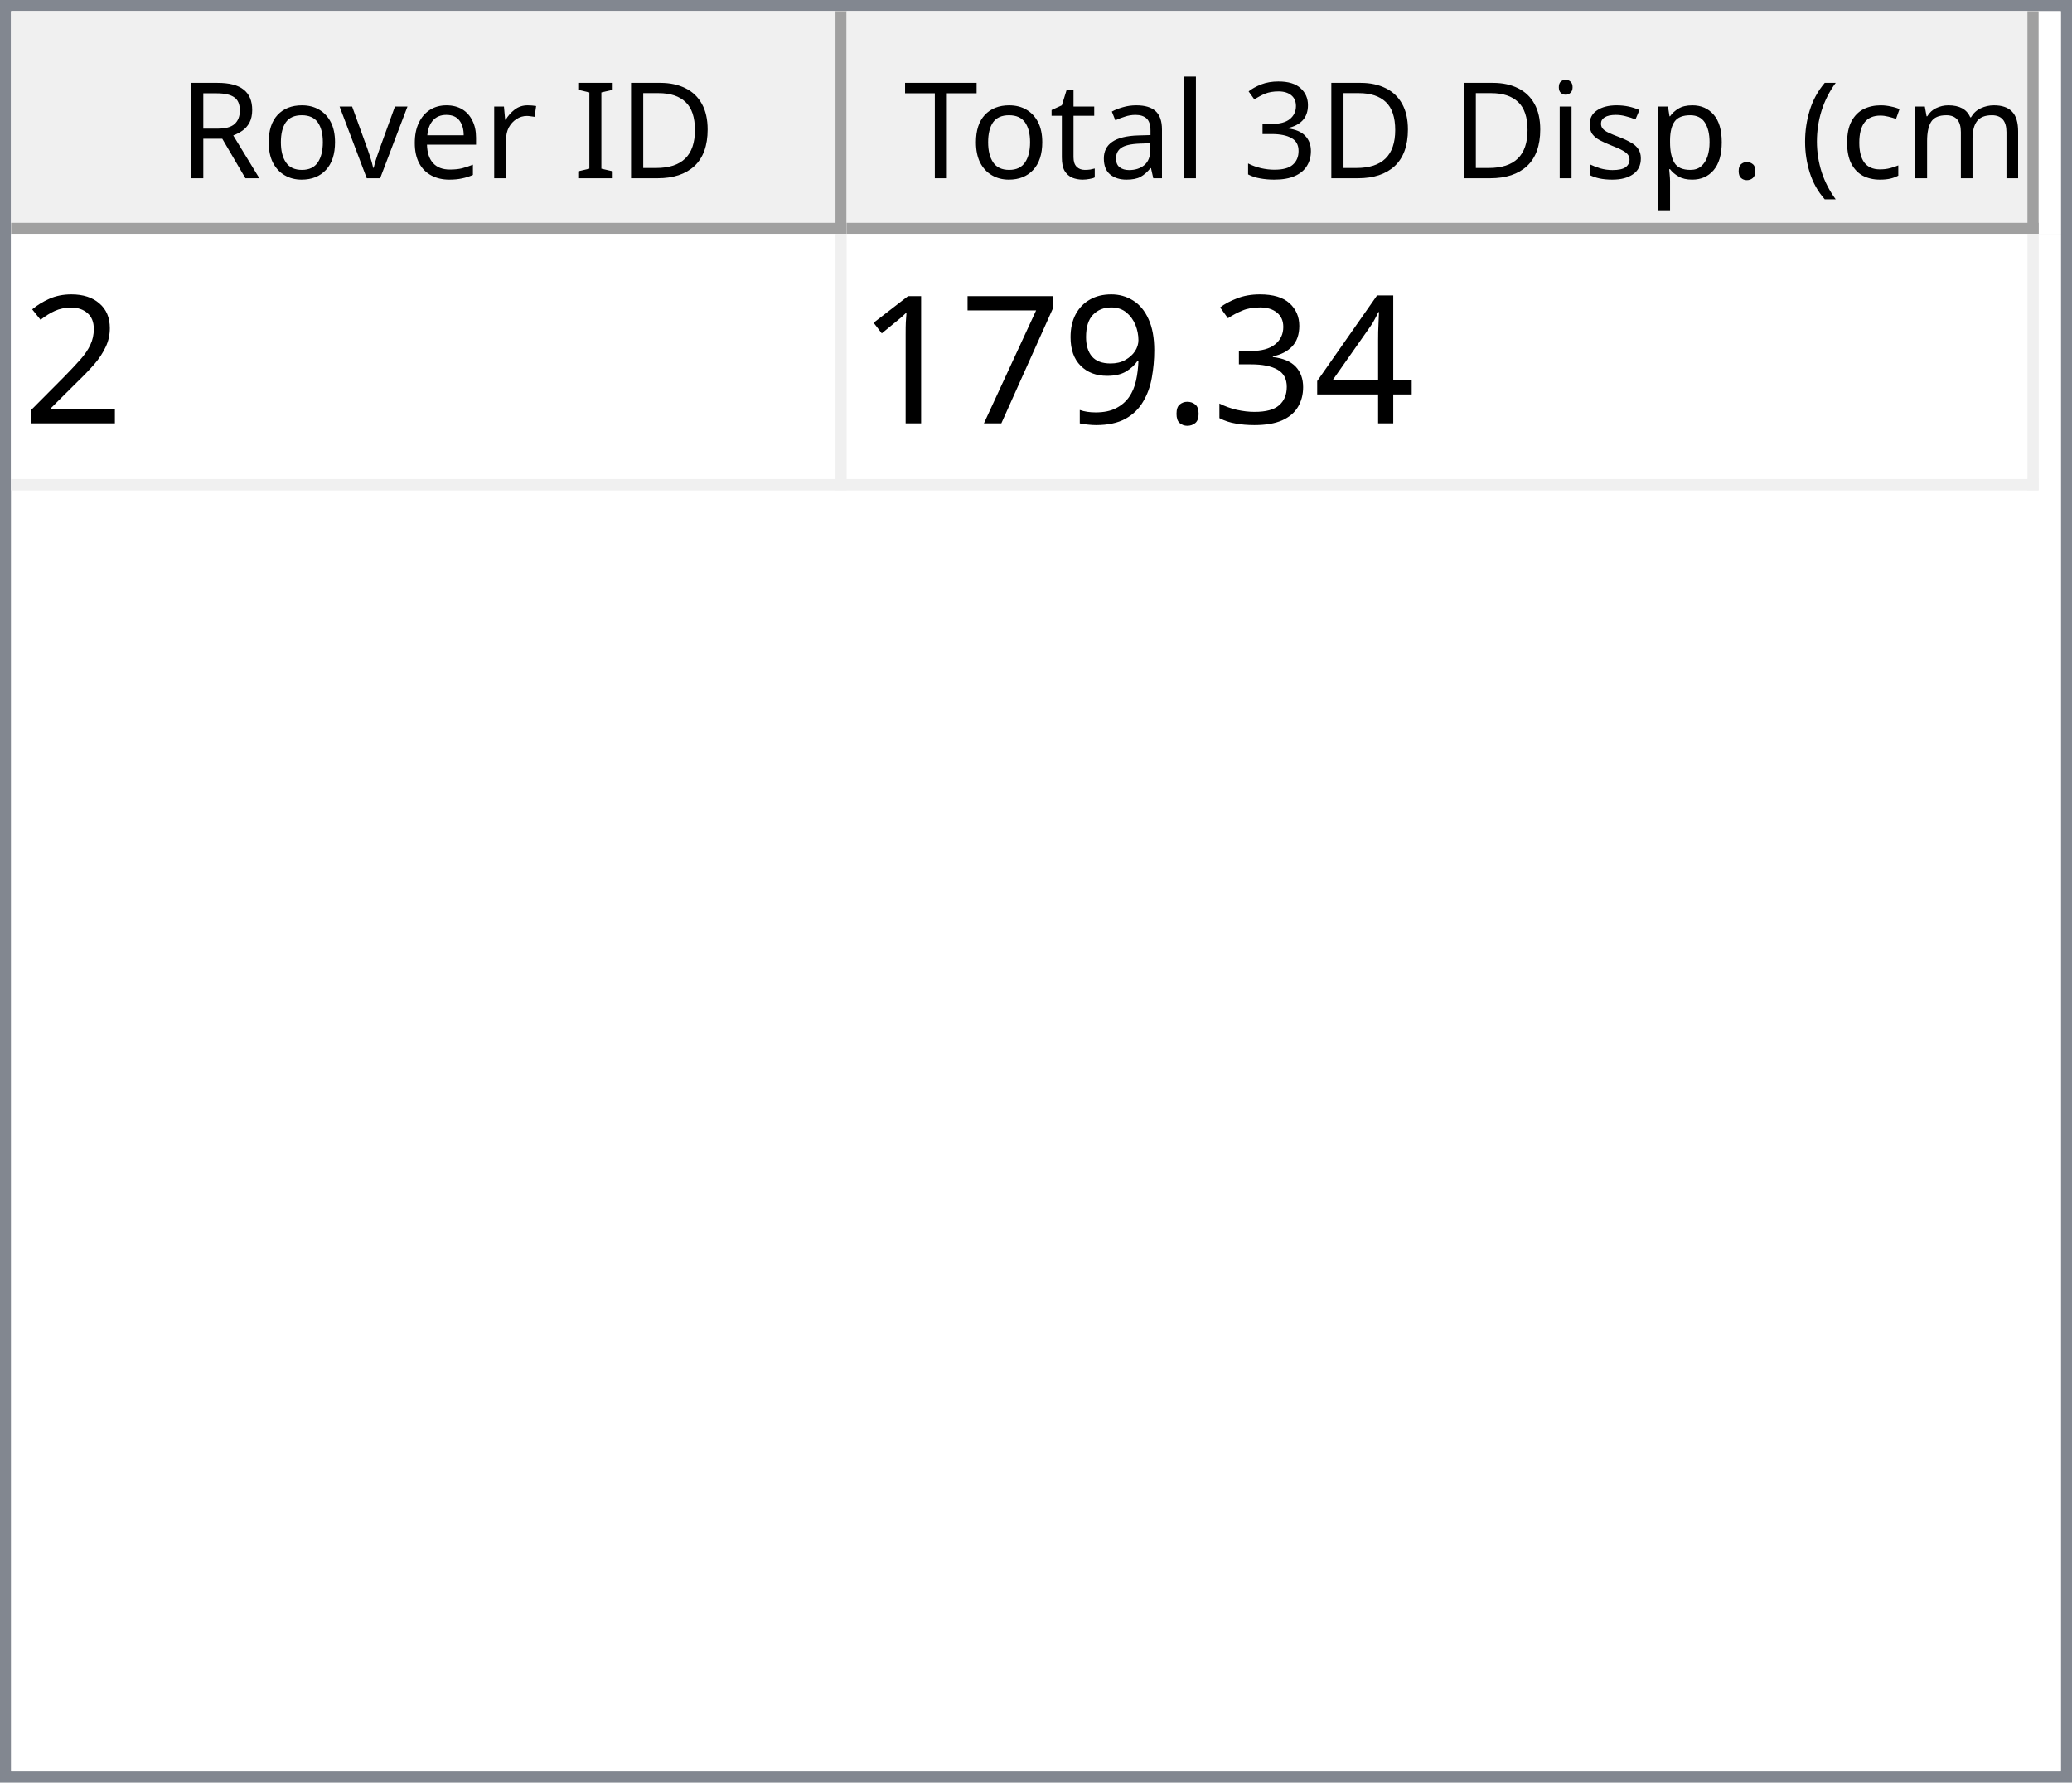
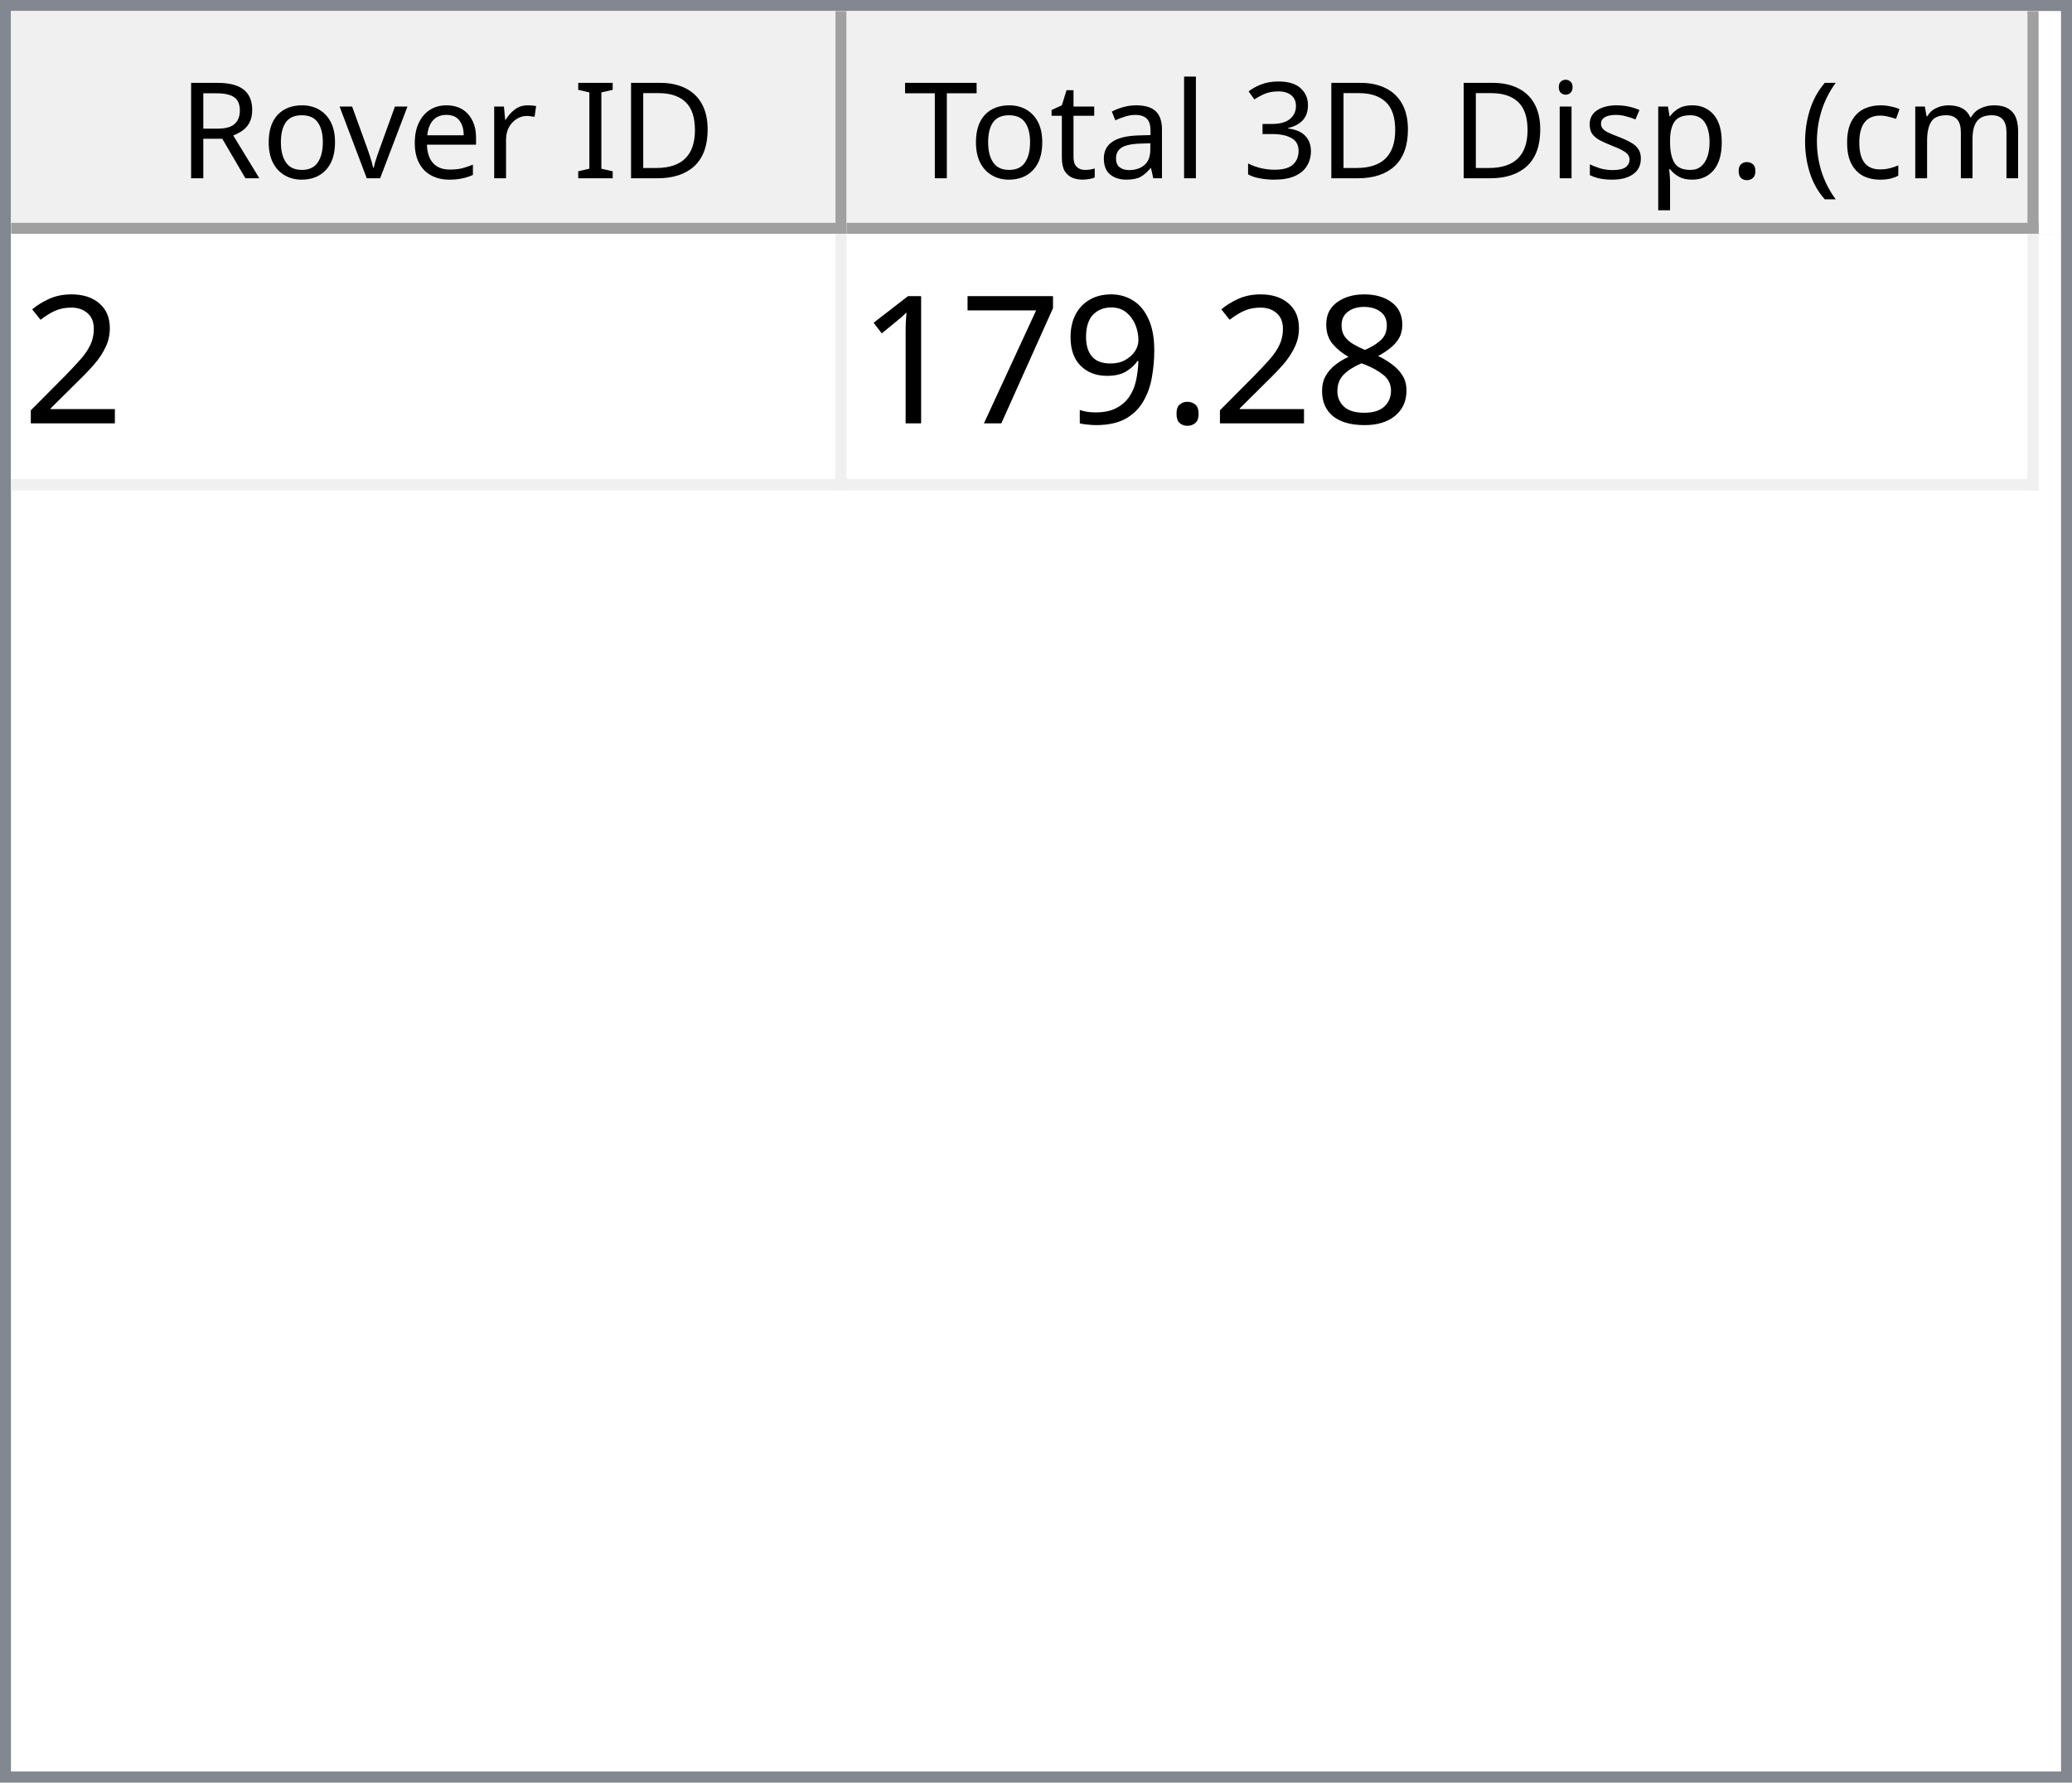
<svg xmlns="http://www.w3.org/2000/svg" style="fill-opacity:1; color-rendering:auto; color-interpolation:auto; text-rendering:auto; stroke:black; stroke-linecap:square; stroke-miterlimit:10; shape-rendering:auto; stroke-opacity:1; fill:black; stroke-dasharray:none; font-weight:normal; stroke-width:1; font-family:'Dialog'; font-style:normal; stroke-linejoin:miter; font-size:12px; stroke-dashoffset:0; image-rendering:auto;" width="186" height="160">
  <defs id="genericDefs" />
  <g>
    <defs id="defs1">
      <clipPath clipPathUnits="userSpaceOnUse" id="clipPath1">
        <path d="M0 0 L186 0 L186 160 L0 160 L0 0 Z" />
      </clipPath>
      <clipPath clipPathUnits="userSpaceOnUse" id="clipPath2">
        <path d="M0 0 L0 160 L186 160 L186 0 Z" />
      </clipPath>
      <clipPath clipPathUnits="userSpaceOnUse" id="clipPath3">
        <path d="M0 0 L0 20 L184 20 L184 0 Z" />
      </clipPath>
      <clipPath clipPathUnits="userSpaceOnUse" id="clipPath4">
        <path d="M0 0 L0 20 L75 20 L75 0 Z" />
      </clipPath>
      <clipPath clipPathUnits="userSpaceOnUse" id="clipPath5">
        <path d="M1 1 L1 19 L74 19 L74 1 Z" />
      </clipPath>
      <clipPath clipPathUnits="userSpaceOnUse" id="clipPath6">
        <path d="M0 0 L0 18 L73 18 L73 0 Z" />
      </clipPath>
      <clipPath clipPathUnits="userSpaceOnUse" id="clipPath7">
        <path d="M-0.5 -0.5 L-0.5 19.5 L74.5 19.5 L74.5 -0.5 Z" />
      </clipPath>
      <clipPath clipPathUnits="userSpaceOnUse" id="clipPath8">
        <path d="M0 0 L0 20 L107 20 L107 0 Z" />
      </clipPath>
      <clipPath clipPathUnits="userSpaceOnUse" id="clipPath9">
        <path d="M1 1 L1 19 L106 19 L106 1 Z" />
      </clipPath>
      <clipPath clipPathUnits="userSpaceOnUse" id="clipPath10">
        <path d="M0 0 L0 18 L105 18 L105 0 Z" />
      </clipPath>
      <clipPath clipPathUnits="userSpaceOnUse" id="clipPath11">
        <path d="M-0.5 -0.5 L-0.5 19.5 L106.5 19.5 L106.5 -0.5 Z" />
      </clipPath>
      <clipPath clipPathUnits="userSpaceOnUse" id="clipPath12">
        <path d="M0 0 L0 138 L184 138 L184 0 Z" />
      </clipPath>
      <clipPath clipPathUnits="userSpaceOnUse" id="clipPath13">
        <path d="M0 0 L0 23 L182 23 L182 0 Z" />
      </clipPath>
      <clipPath clipPathUnits="userSpaceOnUse" id="clipPath14">
        <path d="M-0.5 -0.5 L-0.5 22.5 L181.5 22.5 L181.5 -0.5 Z" />
      </clipPath>
      <clipPath clipPathUnits="userSpaceOnUse" id="clipPath15">
        <path d="M0 0 L0 22 L74 22 L74 0 Z" />
      </clipPath>
      <clipPath clipPathUnits="userSpaceOnUse" id="clipPath16">
        <path d="M0 0 L0 22 L106 22 L106 0 Z" />
      </clipPath>
      <font horiz-adv-x="64.551" id="font1">
        <font-face ascent="107.91" descent="25.098" units-per-em="100" style="font-style:normal; font-family:Segoe UI; font-weight:normal;" />
        <missing-glyph horiz-adv-x="64.551" d="M8.109 0 L8.109 68.266 L56.453 68.266 L56.453 0 L8.109 0 ZM15.328 7.234 L49.219 7.234 L49.219 61.031 L15.328 61.031 L15.328 7.234 Z" />
        <glyph unicode="D" horiz-adv-x="70.117" d="M9.188 0 L9.188 70.016 L28.516 70.016 Q65.531 70.016 65.531 35.891 Q65.531 19.672 55.25 9.836 Q44.969 0 27.734 0 L9.188 0 ZM17.391 62.594 L17.391 7.422 L27.828 7.422 Q41.609 7.422 49.273 14.797 Q56.938 22.172 56.938 35.688 Q56.938 62.594 28.328 62.594 L17.391 62.594 Z" />
        <glyph unicode="I" horiz-adv-x="26.611" d="M17.391 0 L9.188 0 L9.188 70.016 L17.391 70.016 L17.391 0 Z" />
        <glyph unicode=" " horiz-adv-x="27.393" d="" />
        <glyph unicode="r" horiz-adv-x="34.766" d="M34.188 41.891 Q32.078 43.5 28.125 43.5 Q23 43.5 19.555 38.672 Q16.109 33.844 16.109 25.484 L16.109 0 L8.109 0 L8.109 50 L16.109 50 L16.109 39.703 L16.312 39.703 Q18.016 44.969 21.531 47.922 Q25.047 50.875 29.391 50.875 Q32.516 50.875 34.188 50.203 L34.188 41.891 Z" />
        <glyph unicode="e" horiz-adv-x="52.295" d="M48.297 23 L12.984 23 Q13.188 14.656 17.484 10.109 Q21.781 5.562 29.297 5.562 Q37.75 5.562 44.828 11.141 L44.828 3.609 Q38.234 -1.172 27.391 -1.172 Q16.797 -1.172 10.742 5.641 Q4.688 12.453 4.688 24.812 Q4.688 36.469 11.305 43.82 Q17.922 51.172 27.734 51.172 Q37.547 51.172 42.922 44.828 Q48.297 38.484 48.297 27.203 L48.297 23 ZM40.094 29.781 Q40.047 36.719 36.75 40.578 Q33.453 44.438 27.594 44.438 Q21.922 44.438 17.969 40.383 Q14.016 36.328 13.094 29.781 L40.094 29.781 Z" />
        <glyph unicode="v" horiz-adv-x="47.9" d="M47.406 50 L27.484 0 L19.625 0 L0.688 50 L9.469 50 L22.172 13.672 Q23.578 9.672 23.922 6.688 L24.125 6.688 Q24.609 10.453 25.688 13.484 L38.969 50 L47.406 50 Z" />
        <glyph unicode="o" horiz-adv-x="58.594" d="M29 -1.172 Q17.922 -1.172 11.305 5.836 Q4.688 12.844 4.688 24.422 Q4.688 37.016 11.57 44.094 Q18.453 51.172 30.172 51.172 Q41.359 51.172 47.633 44.289 Q53.906 37.406 53.906 25.203 Q53.906 13.234 47.141 6.031 Q40.375 -1.172 29 -1.172 ZM29.594 44.438 Q21.875 44.438 17.383 39.188 Q12.891 33.938 12.891 24.703 Q12.891 15.828 17.43 10.695 Q21.969 5.562 29.594 5.562 Q37.359 5.562 41.531 10.594 Q45.703 15.625 45.703 24.906 Q45.703 34.281 41.531 39.359 Q37.359 44.438 29.594 44.438 Z" />
        <glyph unicode="R" horiz-adv-x="59.814" d="M59.375 0 L49.609 0 L37.891 19.625 Q36.281 22.359 34.766 24.289 Q33.25 26.219 31.664 27.438 Q30.078 28.656 28.25 29.219 Q26.422 29.781 24.125 29.781 L17.391 29.781 L17.391 0 L9.188 0 L9.188 70.016 L30.078 70.016 Q34.672 70.016 38.555 68.867 Q42.438 67.719 45.289 65.375 Q48.141 63.031 49.758 59.547 Q51.375 56.062 51.375 51.375 Q51.375 47.703 50.273 44.656 Q49.172 41.609 47.148 39.211 Q45.125 36.812 42.266 35.133 Q39.406 33.453 35.844 32.516 L35.844 32.328 Q37.594 31.547 38.891 30.547 Q40.188 29.547 41.359 28.18 Q42.531 26.812 43.68 25.078 Q44.828 23.344 46.234 21.047 L59.375 0 ZM17.391 62.594 L17.391 37.203 L28.516 37.203 Q31.594 37.203 34.203 38.133 Q36.812 39.062 38.719 40.797 Q40.625 42.531 41.703 45.047 Q42.781 47.562 42.781 50.688 Q42.781 56.297 39.141 59.445 Q35.5 62.594 28.609 62.594 L17.391 62.594 Z" />
        <glyph unicode=")" horiz-adv-x="30.176" d="M8.297 -15.922 L1.172 -15.922 Q16.406 2.344 16.406 26.812 Q16.406 51.469 1.078 70.016 L8.297 70.016 Q23.531 52.156 23.531 26.703 Q23.531 1.375 8.297 -15.922 Z" />
        <glyph unicode="m" horiz-adv-x="86.133" d="M79.109 0 L71.094 0 L71.094 28.719 Q71.094 37.016 68.531 40.727 Q65.969 44.438 59.906 44.438 Q54.781 44.438 51.195 39.75 Q47.609 35.062 47.609 28.516 L47.609 0 L39.594 0 L39.594 29.688 Q39.594 44.438 28.219 44.438 Q22.953 44.438 19.531 40.016 Q16.109 35.594 16.109 28.516 L16.109 0 L8.109 0 L8.109 50 L16.109 50 L16.109 42.094 L16.312 42.094 Q21.625 51.172 31.844 51.172 Q36.969 51.172 40.773 48.312 Q44.578 45.453 46 40.828 Q51.562 51.172 62.594 51.172 Q79.109 51.172 79.109 30.812 L79.109 0 Z" />
        <glyph unicode="c" horiz-adv-x="46.191" d="M42.188 2.297 Q36.422 -1.172 28.516 -1.172 Q17.828 -1.172 11.258 5.789 Q4.688 12.75 4.688 23.828 Q4.688 36.188 11.766 43.68 Q18.844 51.172 30.672 51.172 Q37.25 51.172 42.281 48.734 L42.281 40.531 Q36.719 44.438 30.375 44.438 Q22.703 44.438 17.797 38.945 Q12.891 33.453 12.891 24.516 Q12.891 15.719 17.508 10.641 Q22.125 5.562 29.891 5.562 Q36.422 5.562 42.188 9.906 L42.188 2.297 Z" />
        <glyph unicode="(" horiz-adv-x="30.176" d="M29.109 -15.922 L21.969 -15.922 Q6.844 1.375 6.844 26.703 Q6.844 52.156 21.969 70.016 L29.203 70.016 Q13.875 51.469 13.875 26.812 Q13.875 2.344 29.109 -15.922 Z" />
        <glyph unicode="." horiz-adv-x="21.68" d="M10.891 -1.078 Q8.641 -1.078 7.055 0.539 Q5.469 2.156 5.469 4.391 Q5.469 6.641 7.055 8.273 Q8.641 9.906 10.891 9.906 Q13.188 9.906 14.797 8.273 Q16.406 6.641 16.406 4.391 Q16.406 2.156 14.797 0.539 Q13.188 -1.078 10.891 -1.078 Z" />
        <glyph unicode="p" horiz-adv-x="58.789" d="M16.312 7.234 L16.109 7.234 L16.109 -23 L8.109 -23 L8.109 50 L16.109 50 L16.109 41.219 L16.312 41.219 Q22.219 51.172 33.594 51.172 Q43.266 51.172 48.688 44.461 Q54.109 37.75 54.109 26.469 Q54.109 13.922 48 6.375 Q41.891 -1.172 31.297 -1.172 Q21.578 -1.172 16.312 7.234 ZM16.109 27.391 L16.109 20.406 Q16.109 14.203 20.141 9.883 Q24.172 5.562 30.375 5.562 Q37.641 5.562 41.773 11.133 Q45.906 16.703 45.906 26.609 Q45.906 34.969 42.047 39.703 Q38.188 44.438 31.594 44.438 Q24.609 44.438 20.359 39.578 Q16.109 34.719 16.109 27.391 Z" />
        <glyph unicode="s" horiz-adv-x="42.432" d="M5.078 1.812 L5.078 10.406 Q11.625 5.562 19.484 5.562 Q30.031 5.562 30.031 12.594 Q30.031 14.594 29.125 15.992 Q28.219 17.391 26.68 18.461 Q25.141 19.531 23.07 20.383 Q21 21.234 18.609 22.172 Q15.281 23.484 12.766 24.828 Q10.25 26.172 8.57 27.859 Q6.891 29.547 6.031 31.695 Q5.172 33.844 5.172 36.719 Q5.172 40.234 6.789 42.945 Q8.406 45.656 11.086 47.484 Q13.766 49.312 17.211 50.242 Q20.656 51.172 24.312 51.172 Q30.812 51.172 35.938 48.922 L35.938 40.828 Q30.422 44.438 23.25 44.438 Q21 44.438 19.195 43.922 Q17.391 43.406 16.094 42.477 Q14.797 41.547 14.086 40.258 Q13.375 38.969 13.375 37.406 Q13.375 35.453 14.086 34.133 Q14.797 32.812 16.164 31.789 Q17.531 30.766 19.484 29.938 Q21.438 29.109 23.922 28.125 Q27.25 26.859 29.883 25.516 Q32.516 24.172 34.375 22.484 Q36.234 20.797 37.234 18.602 Q38.234 16.406 38.234 13.375 Q38.234 9.672 36.602 6.938 Q34.969 4.203 32.234 2.398 Q29.5 0.594 25.93 -0.289 Q22.359 -1.172 18.453 -1.172 Q10.75 -1.172 5.078 1.812 Z" />
        <glyph unicode="i" horiz-adv-x="24.219" d="M12.203 62.703 Q10.062 62.703 8.547 64.164 Q7.031 65.625 7.031 67.875 Q7.031 70.125 8.547 71.609 Q10.062 73.094 12.203 73.094 Q14.406 73.094 15.945 71.609 Q17.484 70.125 17.484 67.875 Q17.484 65.719 15.945 64.211 Q14.406 62.703 12.203 62.703 ZM16.109 0 L8.109 0 L8.109 50 L16.109 50 L16.109 0 Z" />
        <glyph unicode="3" horiz-adv-x="53.906" d="M46.531 19.828 Q46.531 15.094 44.75 11.211 Q42.969 7.328 39.719 4.57 Q36.469 1.812 31.93 0.297 Q27.391 -1.219 21.922 -1.219 Q11.922 -1.219 6 2.594 L6 11.188 Q13.094 5.609 22.219 5.609 Q25.875 5.609 28.828 6.539 Q31.781 7.469 33.906 9.227 Q36.031 10.984 37.18 13.477 Q38.328 15.969 38.328 19.094 Q38.328 32.812 18.797 32.812 L12.984 32.812 L12.984 39.594 L18.5 39.594 Q35.797 39.594 35.797 52.484 Q35.797 64.406 22.609 64.406 Q15.188 64.406 8.688 59.422 L8.688 67.188 Q15.375 71.188 24.609 71.188 Q29 71.188 32.57 69.969 Q36.141 68.75 38.68 66.555 Q41.219 64.359 42.609 61.281 Q44 58.203 44 54.5 Q44 40.672 30.031 36.719 L30.031 36.531 Q33.594 36.141 36.625 34.797 Q39.656 33.453 41.852 31.305 Q44.047 29.156 45.289 26.25 Q46.531 23.344 46.531 19.828 Z" />
        <glyph unicode="l" horiz-adv-x="24.219" d="M16.109 0 L8.109 0 L8.109 74.031 L16.109 74.031 L16.109 0 Z" />
        <glyph unicode="a" horiz-adv-x="50.879" d="M43.891 0 L35.891 0 L35.891 7.812 L35.688 7.812 Q30.469 -1.172 20.312 -1.172 Q12.844 -1.172 8.617 2.781 Q4.391 6.734 4.391 13.281 Q4.391 27.297 20.906 29.594 L35.891 31.688 Q35.891 44.438 25.594 44.438 Q16.547 44.438 9.281 38.281 L9.281 46.484 Q16.656 51.172 26.266 51.172 Q43.891 51.172 43.891 32.516 L43.891 0 ZM35.891 25.297 L23.828 23.641 Q18.266 22.859 15.43 20.875 Q12.594 18.891 12.594 13.875 Q12.594 10.203 15.211 7.883 Q17.828 5.562 22.172 5.562 Q28.125 5.562 32.008 9.742 Q35.891 13.922 35.891 20.312 L35.891 25.297 Z" />
        <glyph unicode="t" horiz-adv-x="33.887" d="M31.297 0.484 Q28.469 -1.078 23.828 -1.078 Q10.688 -1.078 10.688 13.578 L10.688 43.172 L2.094 43.172 L2.094 50 L10.688 50 L10.688 62.203 L18.703 64.797 L18.703 50 L31.297 50 L31.297 43.172 L18.703 43.172 L18.703 14.984 Q18.703 9.969 20.414 7.82 Q22.125 5.672 26.078 5.672 Q29.109 5.672 31.297 7.328 L31.297 0.484 Z" />
        <glyph unicode="T" horiz-adv-x="52.393" d="M50.594 62.594 L30.375 62.594 L30.375 0 L22.172 0 L22.172 62.594 L2 62.594 L2 70.016 L50.594 70.016 L50.594 62.594 Z" />
      </font>
      <font horiz-adv-x="75.0" id="font2">
        <font-face ascent="100.537" descent="21.973" units-per-em="100" style="font-style:normal; font-family:sans-serif; font-weight:normal;" />
        <missing-glyph horiz-adv-x="75.0" d="M12.5 0 L12.5 62.5 L62.5 62.5 L62.5 0 L12.5 0 ZM14.062 1.562 L60.938 1.562 L60.938 60.938 L14.062 60.938 L14.062 1.562 Z" />
        <glyph unicode="2" horiz-adv-x="55.615" d="M50.344 8.453 L50.344 0 L3.031 0 Q2.938 3.172 4.047 6.109 Q5.859 10.938 9.836 15.625 Q13.812 20.312 21.344 26.469 Q33.016 36.031 37.117 41.625 Q41.219 47.219 41.219 52.203 Q41.219 57.422 37.477 61.008 Q33.734 64.594 27.734 64.594 Q21.391 64.594 17.578 60.789 Q13.766 56.984 13.719 50.25 L4.688 51.172 Q5.609 61.281 11.664 66.578 Q17.719 71.875 27.938 71.875 Q38.234 71.875 44.242 66.164 Q50.25 60.453 50.25 52 Q50.25 47.703 48.492 43.555 Q46.734 39.406 42.656 34.812 Q38.578 30.219 29.109 22.219 Q21.188 15.578 18.945 13.211 Q16.703 10.844 15.234 8.453 L50.344 8.453 Z" />
-         <glyph unicode="4" horiz-adv-x="55.615" d="M32.328 0 L32.328 17.141 L1.266 17.141 L1.266 25.203 L33.938 71.578 L41.109 71.578 L41.109 25.203 L50.781 25.203 L50.781 17.141 L41.109 17.141 L41.109 0 L32.328 0 ZM32.328 25.203 L32.328 57.469 L9.906 25.203 L32.328 25.203 Z" />
-         <glyph unicode="3" horiz-adv-x="55.615" d="M4.203 18.891 L12.984 20.062 Q14.5 12.594 18.141 9.297 Q21.781 6 27 6 Q33.203 6 37.477 10.297 Q41.75 14.594 41.75 20.953 Q41.75 27 37.797 30.93 Q33.844 34.859 27.734 34.859 Q25.25 34.859 21.531 33.891 L22.516 41.609 Q23.391 41.5 23.922 41.5 Q29.547 41.5 34.039 44.43 Q38.531 47.359 38.531 53.469 Q38.531 58.297 35.258 61.477 Q31.984 64.656 26.812 64.656 Q21.688 64.656 18.266 61.43 Q14.844 58.203 13.875 51.766 L5.078 53.328 Q6.688 62.156 12.398 67.016 Q18.109 71.875 26.609 71.875 Q32.469 71.875 37.398 69.359 Q42.328 66.844 44.945 62.5 Q47.562 58.156 47.562 53.266 Q47.562 48.641 45.07 44.828 Q42.578 41.016 37.703 38.766 Q44.047 37.312 47.562 32.695 Q51.078 28.078 51.078 21.141 Q51.078 11.766 44.242 5.25 Q37.406 -1.266 26.953 -1.266 Q17.531 -1.266 11.305 4.352 Q5.078 9.969 4.203 18.891 Z" />
+         <glyph unicode="8" horiz-adv-x="55.615" d="M17.672 38.812 Q12.203 40.828 9.57 44.539 Q6.938 48.25 6.938 53.422 Q6.938 61.234 12.555 66.555 Q18.172 71.875 27.484 71.875 Q36.859 71.875 42.578 66.43 Q48.297 60.984 48.297 53.172 Q48.297 48.188 45.68 44.508 Q43.062 40.828 37.75 38.812 Q44.344 36.672 47.781 31.883 Q51.219 27.094 51.219 20.453 Q51.219 11.281 44.727 5.031 Q38.234 -1.219 27.641 -1.219 Q17.047 -1.219 10.547 5.055 Q4.047 11.328 4.047 20.703 Q4.047 27.688 7.594 32.398 Q11.141 37.109 17.672 38.812 ZM15.922 53.719 Q15.922 48.641 19.195 45.414 Q22.469 42.188 27.688 42.188 Q32.766 42.188 36.016 45.383 Q39.266 48.578 39.266 53.219 Q39.266 58.062 35.914 61.359 Q32.562 64.656 27.594 64.656 Q22.562 64.656 19.242 61.43 Q15.922 58.203 15.922 53.719 ZM13.094 20.656 Q13.094 16.891 14.875 13.375 Q16.656 9.859 20.172 7.93 Q23.688 6 27.734 6 Q34.031 6 38.133 10.055 Q42.234 14.109 42.234 20.359 Q42.234 26.703 38.016 30.859 Q33.797 35.016 27.438 35.016 Q21.234 35.016 17.164 30.914 Q13.094 26.812 13.094 20.656 Z" />
        <glyph unicode="." horiz-adv-x="27.783" d="M9.078 0 L9.078 10.016 L19.094 10.016 L19.094 0 L9.078 0 Z" />
        <glyph unicode="9" horiz-adv-x="55.615" d="M5.469 16.547 L13.922 17.328 Q14.984 11.375 18.016 8.688 Q21.047 6 25.781 6 Q29.828 6 32.883 7.859 Q35.938 9.719 37.891 12.82 Q39.844 15.922 41.164 21.195 Q42.484 26.469 42.484 31.938 Q42.484 32.516 42.438 33.688 Q39.797 29.5 35.234 26.883 Q30.672 24.266 25.344 24.266 Q16.453 24.266 10.305 30.711 Q4.156 37.156 4.156 47.703 Q4.156 58.594 10.578 65.234 Q17 71.875 26.656 71.875 Q33.641 71.875 39.43 68.117 Q45.219 64.359 48.219 57.398 Q51.219 50.438 51.219 37.25 Q51.219 23.531 48.242 15.406 Q45.266 7.281 39.383 3.031 Q33.5 -1.219 25.594 -1.219 Q17.188 -1.219 11.867 3.445 Q6.547 8.109 5.469 16.547 ZM41.453 48.141 Q41.453 55.719 37.43 60.156 Q33.406 64.594 27.734 64.594 Q21.875 64.594 17.531 59.812 Q13.188 55.031 13.188 47.406 Q13.188 40.578 17.312 36.305 Q21.438 32.031 27.484 32.031 Q33.594 32.031 37.523 36.305 Q41.453 40.578 41.453 48.141 Z" />
        <glyph unicode="7" horiz-adv-x="55.615" d="M4.734 62.203 L4.734 70.656 L51.078 70.656 L51.078 63.812 Q44.234 56.547 37.523 44.484 Q30.812 32.422 27.156 19.672 Q24.516 10.688 23.781 0 L14.75 0 Q14.891 8.453 18.062 20.414 Q21.234 32.375 27.172 43.484 Q33.109 54.594 39.797 62.203 L4.734 62.203 Z" />
        <glyph unicode="1" horiz-adv-x="55.615" d="M37.25 0 L28.469 0 L28.469 56 Q25.297 52.984 20.141 49.953 Q14.984 46.922 10.891 45.406 L10.891 53.906 Q18.266 57.375 23.781 62.305 Q29.297 67.234 31.594 71.875 L37.25 71.875 L37.25 0 Z" />
      </font>
    </defs>
    <g style="fill:white; stroke:white;">
      <rect x="0" y="0" width="186" style="clip-path:url(#clipPath1); stroke:none;" height="160" />
    </g>
    <g style="fill:white; text-rendering:optimizeSpeed; color-rendering:optimizeSpeed; image-rendering:optimizeSpeed; shape-rendering:crispEdges; stroke:white; color-interpolation:sRGB;">
      <rect x="0" width="186" height="160" y="0" style="stroke:none;" />
      <path style="stroke:none;" d="M0 160 L186 160 L186 0 L0 0 Z" />
    </g>
    <g style="fill:rgb(240,240,240); font-family:'Segoe UI'; stroke:rgb(240,240,240);">
      <rect x="0" y="0" width="186" style="clip-path:url(#clipPath2); stroke:none;" height="160" />
    </g>
    <g style="fill:rgb(130,135,144); font-family:'Segoe UI'; stroke:rgb(130,135,144);">
      <path d="M0 0 L186 0 L186 160 L0 160 L0 0 ZM1 1 L185 1 L185 159 L1 159 L1 1 Z" style="fill-rule:evenodd; clip-path:url(#clipPath2); stroke:none;" />
    </g>
    <g style="fill:white; font-family:'Segoe UI'; stroke:white;" transform="translate(1,1)">
      <rect x="0" y="0" width="184" style="clip-path:url(#clipPath3); stroke:none;" height="20" />
    </g>
    <g style="fill:rgb(240,240,240); font-family:'Segoe UI'; stroke:rgb(240,240,240);" transform="translate(1,1)">
      <rect x="0" y="0" width="75" style="clip-path:url(#clipPath4); stroke:none;" height="20" />
    </g>
    <g style="font-family:'Segoe UI';" transform="translate(2,2)">
      <text x="14" xml:space="preserve" y="14" style="clip-path:url(#clipPath6); stroke:none;">Rover ID</text>
    </g>
    <g style="fill:rgb(160,160,160); font-family:'Segoe UI'; stroke:rgb(160,160,160); stroke-linejoin:bevel;" transform="translate(1.5,1.5)">
      <line x1="74" x2="74" y1="0" style="fill:none; clip-path:url(#clipPath7);" y2="19" />
    </g>
    <g style="fill:rgb(160,160,160); font-family:'Segoe UI'; stroke:rgb(160,160,160); stroke-linejoin:bevel;" transform="matrix(1,0,0,1,1,1) translate(0.5,0.5)">
      <line x1="0" x2="74" y1="19" style="fill:none; clip-path:url(#clipPath7);" y2="19" />
    </g>
    <g style="fill:rgb(240,240,240); font-family:'Segoe UI'; stroke:rgb(240,240,240);" transform="translate(76,1)">
      <rect x="0" y="0" width="107" style="clip-path:url(#clipPath8); stroke:none;" height="20" />
    </g>
    <g style="font-family:'Segoe UI';" transform="translate(77,2)">
      <text x="1" xml:space="preserve" y="14" style="clip-path:url(#clipPath10); stroke:none;"> Total 3D Disp. (cm)</text>
    </g>
    <g style="fill:rgb(160,160,160); font-family:'Segoe UI'; stroke:rgb(160,160,160); stroke-linejoin:bevel;" transform="translate(76.5,1.5)">
      <line x1="106" x2="106" y1="0" style="fill:none; clip-path:url(#clipPath11);" y2="19" />
    </g>
    <g style="fill:rgb(160,160,160); font-family:'Segoe UI'; stroke:rgb(160,160,160); stroke-linejoin:bevel;" transform="matrix(1,0,0,1,76,1) translate(0.5,0.5)">
      <line x1="0" x2="106" y1="19" style="fill:none; clip-path:url(#clipPath11);" y2="19" />
    </g>
    <g style="fill:white; font-family:'Segoe UI'; stroke:white;" transform="translate(1,21)">
      <rect x="0" y="0" width="184" style="clip-path:url(#clipPath12); stroke:none;" height="138" />
    </g>
    <g style="fill:rgb(240,240,240); font-size:16px; font-family:sans-serif; stroke:rgb(240,240,240);" transform="translate(1,21)">
      <rect x="0" y="0" width="182" style="clip-path:url(#clipPath13); stroke:none;" height="23" />
      <line transform="translate(0.5,0.5)" x1="0" x2="181" y1="22" style="clip-path:url(#clipPath14); fill:none; stroke-linejoin:bevel;" y2="22" />
    </g>
    <g transform="matrix(1,0,0,1,1,21) translate(0.5,0.5)" style="fill:rgb(240,240,240); font-size:16px; font-family:sans-serif; stroke:rgb(240,240,240); stroke-linejoin:bevel;">
      <line x1="74" x2="74" y1="0" style="fill:none; clip-path:url(#clipPath14);" y2="22" />
    </g>
    <g transform="matrix(1,0,0,1,1,21) translate(0.5,0.5)" style="fill:rgb(240,240,240); font-size:16px; font-family:sans-serif; stroke:rgb(240,240,240); stroke-linejoin:bevel;">
      <line x1="181" x2="181" y1="0" style="fill:none; clip-path:url(#clipPath14);" y2="22" />
    </g>
    <g style="fill:white; font-size:16px; font-family:sans-serif; stroke:white;" transform="matrix(1,0,0,1,1,21)">
      <rect x="0" y="0" width="74" style="clip-path:url(#clipPath15); stroke:none;" height="22" />
      <text x="1" y="17" style="fill:black; clip-path:url(#clipPath15); stroke:none;" xml:space="preserve">2</text>
    </g>
    <g style="fill:white; font-size:16px; font-family:sans-serif; stroke:white;" transform="matrix(1,0,0,1,1,21) translate(75,0)">
      <rect x="0" y="0" width="106" style="clip-path:url(#clipPath16); stroke:none;" height="22" />
-       <text x="1" y="17" style="fill:black; clip-path:url(#clipPath16); stroke:none;" xml:space="preserve">179.34</text>
+       <text x="1" y="17" style="fill:black; clip-path:url(#clipPath16); stroke:none;" xml:space="preserve">179.28</text>
    </g>
  </g>
</svg>
